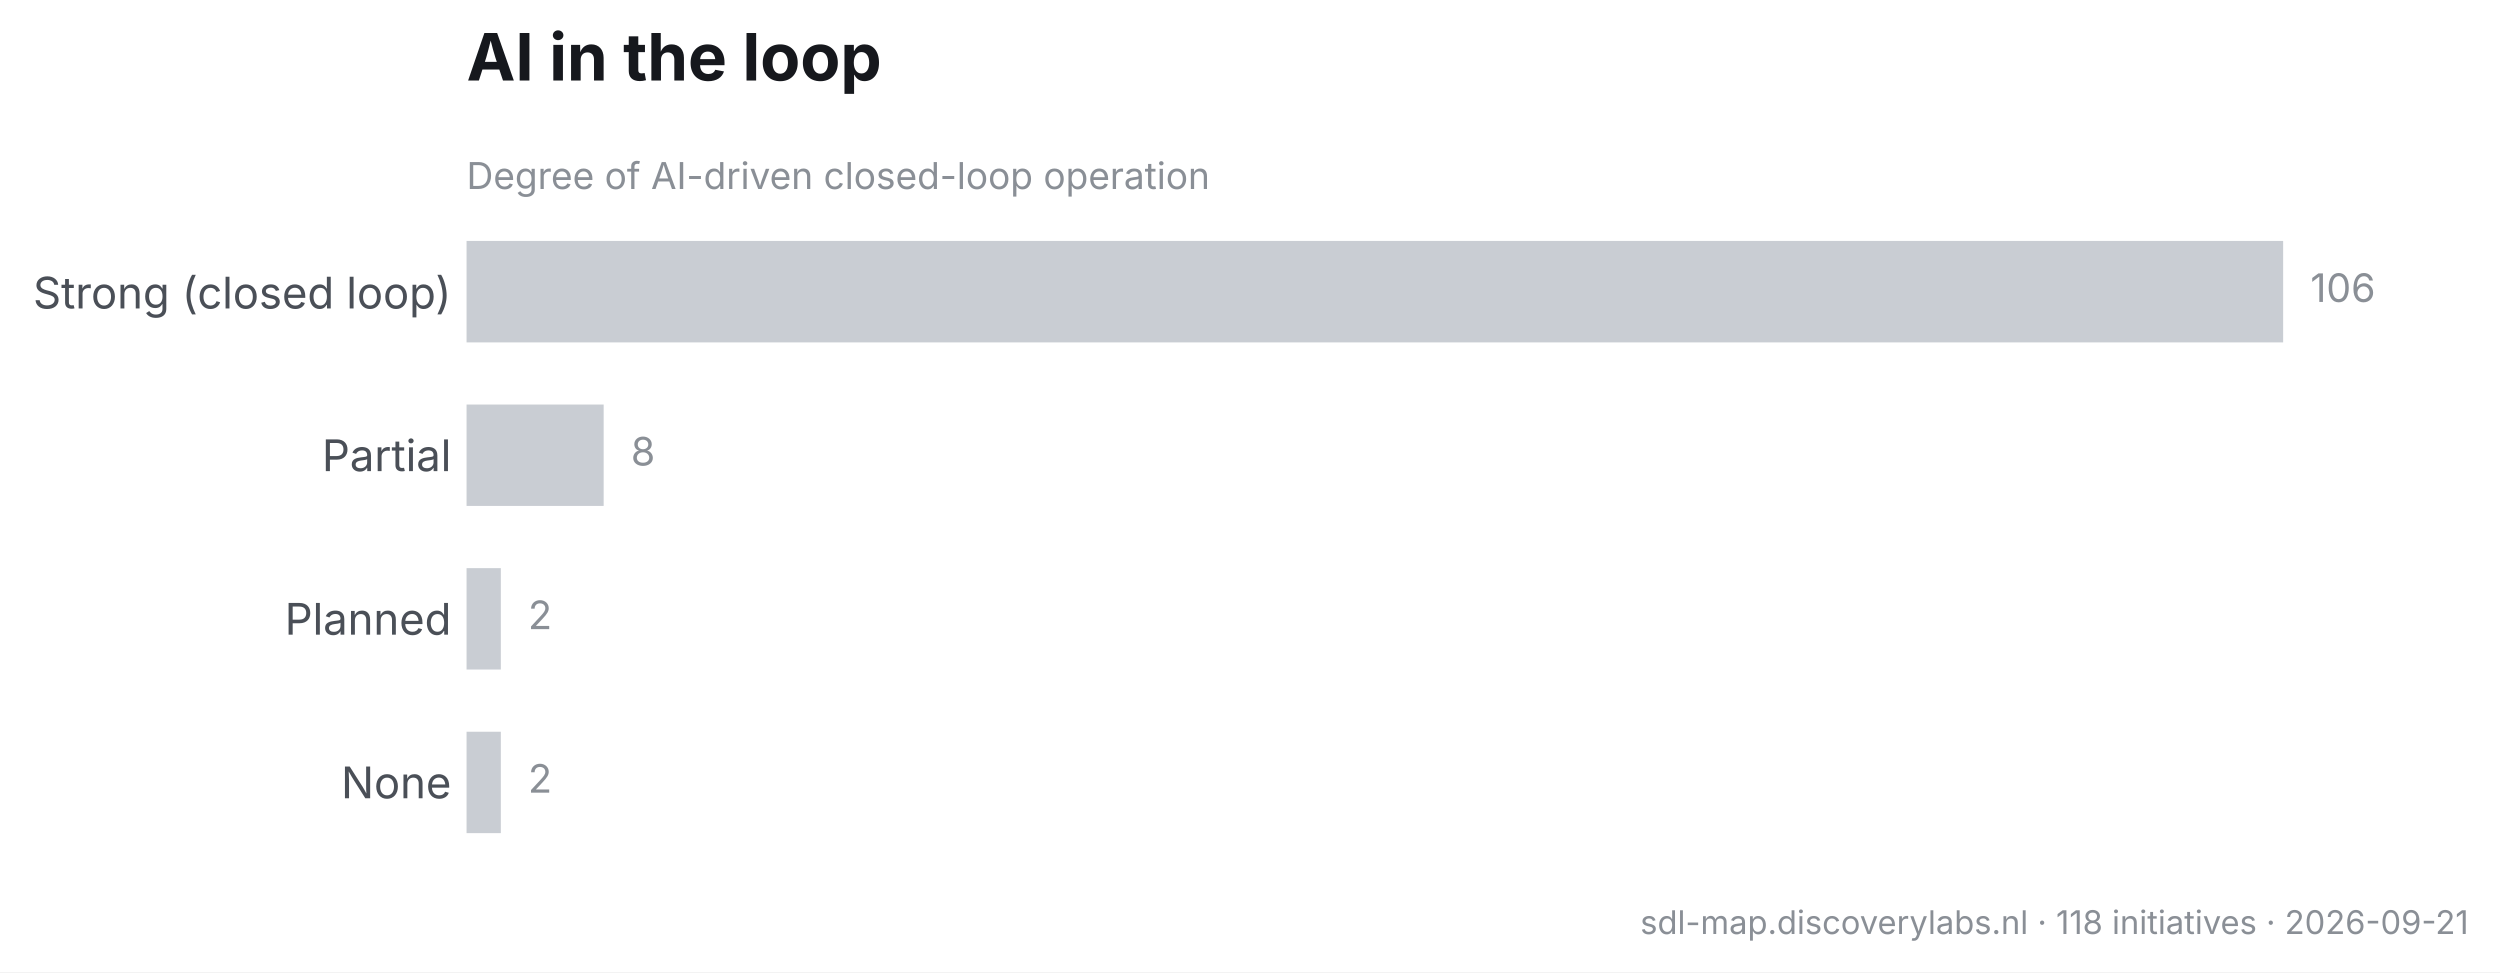
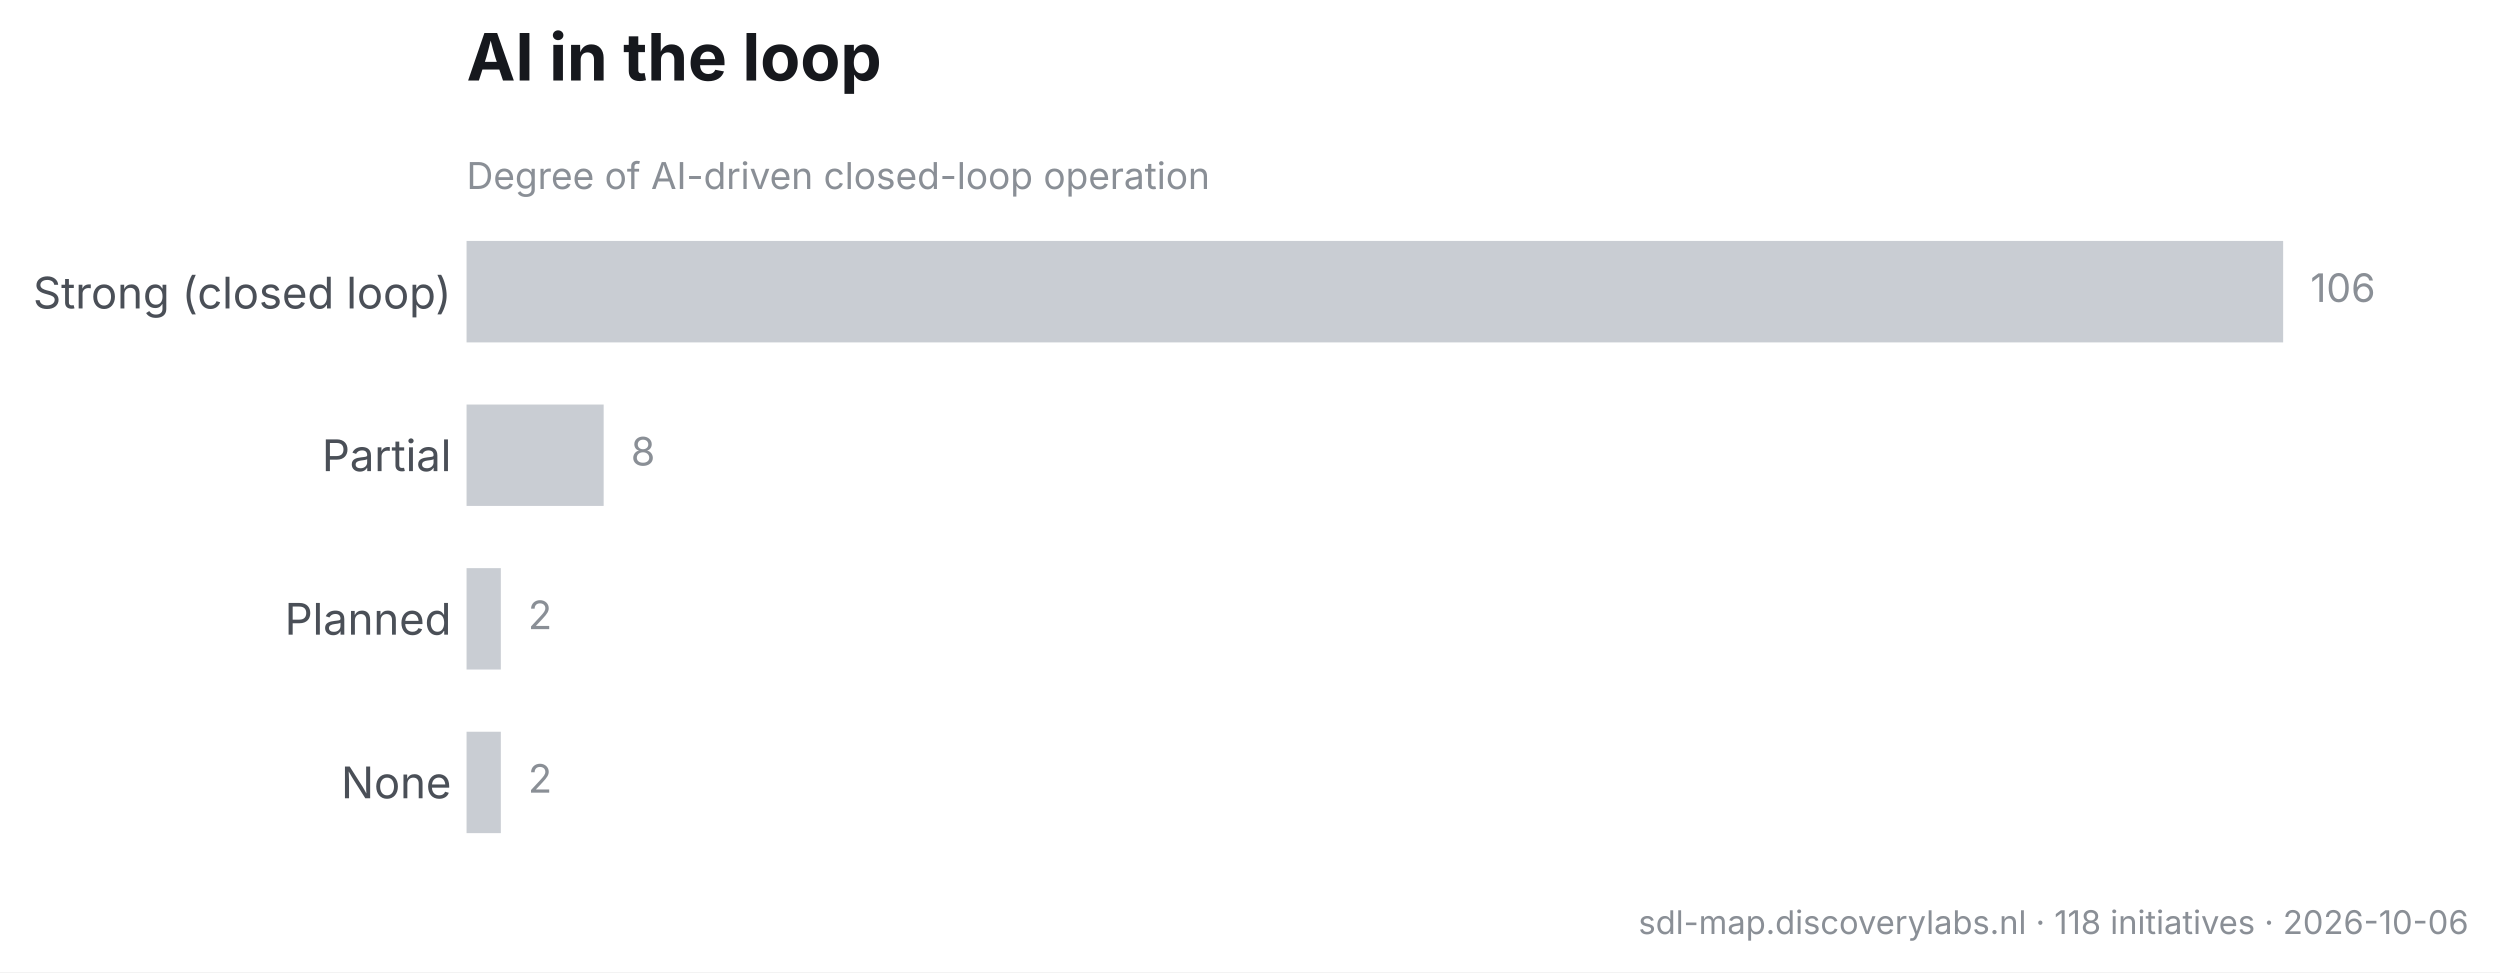
<svg xmlns="http://www.w3.org/2000/svg" width="573.399pt" height="222.984pt" viewBox="0 0 573.399 222.984" version="1.1">
  <defs>
    <style type="text/css">*{stroke-linejoin: round; stroke-linecap: butt}</style>
  </defs>
  <g id="figure_1">
    <g id="patch_1">
      <path d="M 0 222.984  L 573.399 222.984  L 573.399 0  L 0 0  z " style="fill: #ffffff" />
    </g>
    <g id="axes_1">
      <g id="patch_2">
        <path d="M 107.009 197.881  L 561.159 197.881  L 561.159 48.471  L 107.009 48.471  z " style="fill: #ffffff" />
      </g>
      <g id="matplotlib.axis_1" />
      <g id="matplotlib.axis_2">
        <g id="ytick_1">
          <g id="line2d_1" />
          <g id="text_1">
            <text style="font-size: 10px; font-family: 'Inter', 'Helvetica Neue', 'Arial', 'DejaVu Sans', 'Bitstream Vera Sans', 'Computer Modern Sans Serif', 'Lucida Grande', 'Verdana', 'Geneva', 'Lucid', 'Helvetica', 'Avant Garde', sans-serif; text-anchor: end; fill: #4a4f57" x="103.509" y="70.754" transform="rotate(-0 103.5094 70.75418)">Strong (closed loop)</text>
          </g>
        </g>
        <g id="ytick_2">
          <g id="line2d_2" />
          <g id="text_2">
            <text style="font-size: 10px; font-family: 'Inter', 'Helvetica Neue', 'Arial', 'DejaVu Sans', 'Bitstream Vera Sans', 'Computer Modern Sans Serif', 'Lucida Grande', 'Verdana', 'Geneva', 'Lucid', 'Helvetica', 'Avant Garde', sans-serif; text-anchor: end; fill: #4a4f57" x="103.509" y="108.053" transform="rotate(-0 103.5094 108.0528)">Partial</text>
          </g>
        </g>
        <g id="ytick_3">
          <g id="line2d_3" />
          <g id="text_3">
            <text style="font-size: 10px; font-family: 'Inter', 'Helvetica Neue', 'Arial', 'DejaVu Sans', 'Bitstream Vera Sans', 'Computer Modern Sans Serif', 'Lucida Grande', 'Verdana', 'Geneva', 'Lucid', 'Helvetica', 'Avant Garde', sans-serif; text-anchor: end; fill: #4a4f57" x="103.509" y="145.574" transform="rotate(-0 103.5094 145.574)">Planned</text>
          </g>
        </g>
        <g id="ytick_4">
          <g id="line2d_4" />
          <g id="text_4">
            <text style="font-size: 10px; font-family: 'Inter', 'Helvetica Neue', 'Arial', 'DejaVu Sans', 'Bitstream Vera Sans', 'Computer Modern Sans Serif', 'Lucida Grande', 'Verdana', 'Geneva', 'Lucid', 'Helvetica', 'Avant Garde', sans-serif; text-anchor: end; fill: #4a4f57" x="103.509" y="183.095" transform="rotate(-0 103.5094 183.0953)">None</text>
          </g>
        </g>
      </g>
      <g id="patch_3">
-         <path d="M 107.009 55.262  L 523.661 55.262  L 523.661 78.526  L 107.009 78.526  z " clip-path="url(#p51d2081c4b)" style="fill: #c9cdd3" />
+         <path d="M 107.009 55.262  L 523.661 55.262  L 523.661 78.526  L 107.009 78.526  z " clip-path="url(#pcc35f66181)" style="fill: #c9cdd3" />
      </g>
      <g id="patch_4">
-         <path d="M 107.009 92.784  L 138.455 92.784  L 138.455 116.047  L 107.009 116.047  z " clip-path="url(#p51d2081c4b)" style="fill: #c9cdd3" />
+         <path d="M 107.009 92.784  L 138.455 92.784  L 138.455 116.047  L 107.009 116.047  z " clip-path="url(#pcc35f66181)" style="fill: #c9cdd3" />
      </g>
      <g id="patch_5">
-         <path d="M 107.009 130.305  L 114.871 130.305  L 114.871 153.568  L 107.009 153.568  z " clip-path="url(#p51d2081c4b)" style="fill: #c9cdd3" />
+         <path d="M 107.009 130.305  L 114.871 130.305  L 114.871 153.568  L 107.009 153.568  z " clip-path="url(#pcc35f66181)" style="fill: #c9cdd3" />
      </g>
      <g id="patch_6">
-         <path d="M 107.009 167.826  L 114.871 167.826  L 114.871 191.089  L 107.009 191.089  z " clip-path="url(#p51d2081c4b)" style="fill: #c9cdd3" />
+         <path d="M 107.009 167.826  L 114.871 167.826  L 114.871 191.089  L 107.009 191.089  z " clip-path="url(#pcc35f66181)" style="fill: #c9cdd3" />
      </g>
      <g id="text_5">
        <text style="font-size: 9px; font-family: 'Inter', 'Helvetica Neue', 'Arial', 'DejaVu Sans', 'Bitstream Vera Sans', 'Computer Modern Sans Serif', 'Lucida Grande', 'Verdana', 'Geneva', 'Lucid', 'Helvetica', 'Avant Garde', sans-serif; text-anchor: start; fill: #8a8f96" x="529.911" y="69.249" transform="rotate(-0 529.9105 69.24949)">106</text>
      </g>
      <g id="text_6">
        <text style="font-size: 9px; font-family: 'Inter', 'Helvetica Neue', 'Arial', 'DejaVu Sans', 'Bitstream Vera Sans', 'Computer Modern Sans Serif', 'Lucida Grande', 'Verdana', 'Geneva', 'Lucid', 'Helvetica', 'Avant Garde', sans-serif; text-anchor: start; fill: #8a8f96" x="144.705" y="106.771" transform="rotate(-0 144.7045 106.7707)">8</text>
      </g>
      <g id="text_7">
        <text style="font-size: 9px; font-family: 'Inter', 'Helvetica Neue', 'Arial', 'DejaVu Sans', 'Bitstream Vera Sans', 'Computer Modern Sans Serif', 'Lucida Grande', 'Verdana', 'Geneva', 'Lucid', 'Helvetica', 'Avant Garde', sans-serif; text-anchor: start; fill: #8a8f96" x="121.12" y="144.292" transform="rotate(-0 121.1205 144.292)">2</text>
      </g>
      <g id="text_8">
        <text style="font-size: 9px; font-family: 'Inter', 'Helvetica Neue', 'Arial', 'DejaVu Sans', 'Bitstream Vera Sans', 'Computer Modern Sans Serif', 'Lucida Grande', 'Verdana', 'Geneva', 'Lucid', 'Helvetica', 'Avant Garde', sans-serif; text-anchor: start; fill: #8a8f96" x="121.12" y="181.813" transform="rotate(-0 121.1205 181.8132)">2</text>
      </g>
      <g id="text_9">
        <text style="font-size: 8.5px; font-family: 'Inter', 'Helvetica Neue', 'Arial', 'DejaVu Sans', 'Bitstream Vera Sans', 'Computer Modern Sans Serif', 'Lucida Grande', 'Verdana', 'Geneva', 'Lucid', 'Helvetica', 'Avant Garde', sans-serif; text-anchor: start; fill: #8a8f96" x="107.009" y="43.35" transform="rotate(-0 107.0094 43.34994)">Degree of AI-driven closed-loop operation</text>
      </g>
      <g id="text_10">
        <text style="font-weight: 650; font-size: 15px; font-family: 'Inter', 'Helvetica Neue', 'Arial', 'DejaVu Sans', 'Bitstream Vera Sans', 'Computer Modern Sans Serif', 'Lucida Grande', 'Verdana', 'Geneva', 'Lucid', 'Helvetica', 'Avant Garde', sans-serif; text-anchor: start; fill: #16181d" x="107.009" y="18.471" transform="rotate(-0 107.0094 18.47109)">AI in the loop</text>
      </g>
    </g>
    <g id="text_11">
-       <text style="font-size: 7.5px; font-family: 'Inter', 'Helvetica Neue', 'Arial', 'DejaVu Sans', 'Bitstream Vera Sans', 'Computer Modern Sans Serif', 'Lucida Grande', 'Verdana', 'Geneva', 'Lucid', 'Helvetica', 'Avant Garde', sans-serif; text-anchor: end; fill: #8a8f96" x="566.199" y="214.225" transform="rotate(-0 566.1994 214.2247)">sdl-map.discoverylabs.nl · 118 initiatives · 2026-09-21</text>
+       <text style="font-size: 7.5px; font-family: 'Inter', 'Helvetica Neue', 'Arial', 'DejaVu Sans', 'Bitstream Vera Sans', 'Computer Modern Sans Serif', 'Lucida Grande', 'Verdana', 'Geneva', 'Lucid', 'Helvetica', 'Avant Garde', sans-serif; text-anchor: end; fill: #8a8f96" x="566.199" y="214.225" transform="rotate(-0 566.1994 214.2247)">sdl-map.discoverylabs.nl · 118 initiatives · 2026-10-06</text>
    </g>
  </g>
  <defs>
-     <clipPath id="p51d2081c4b">
+     <clipPath id="pcc35f66181">
      <rect x="107.009" y="48.471" width="454.15" height="149.41" />
    </clipPath>
  </defs>
</svg>
